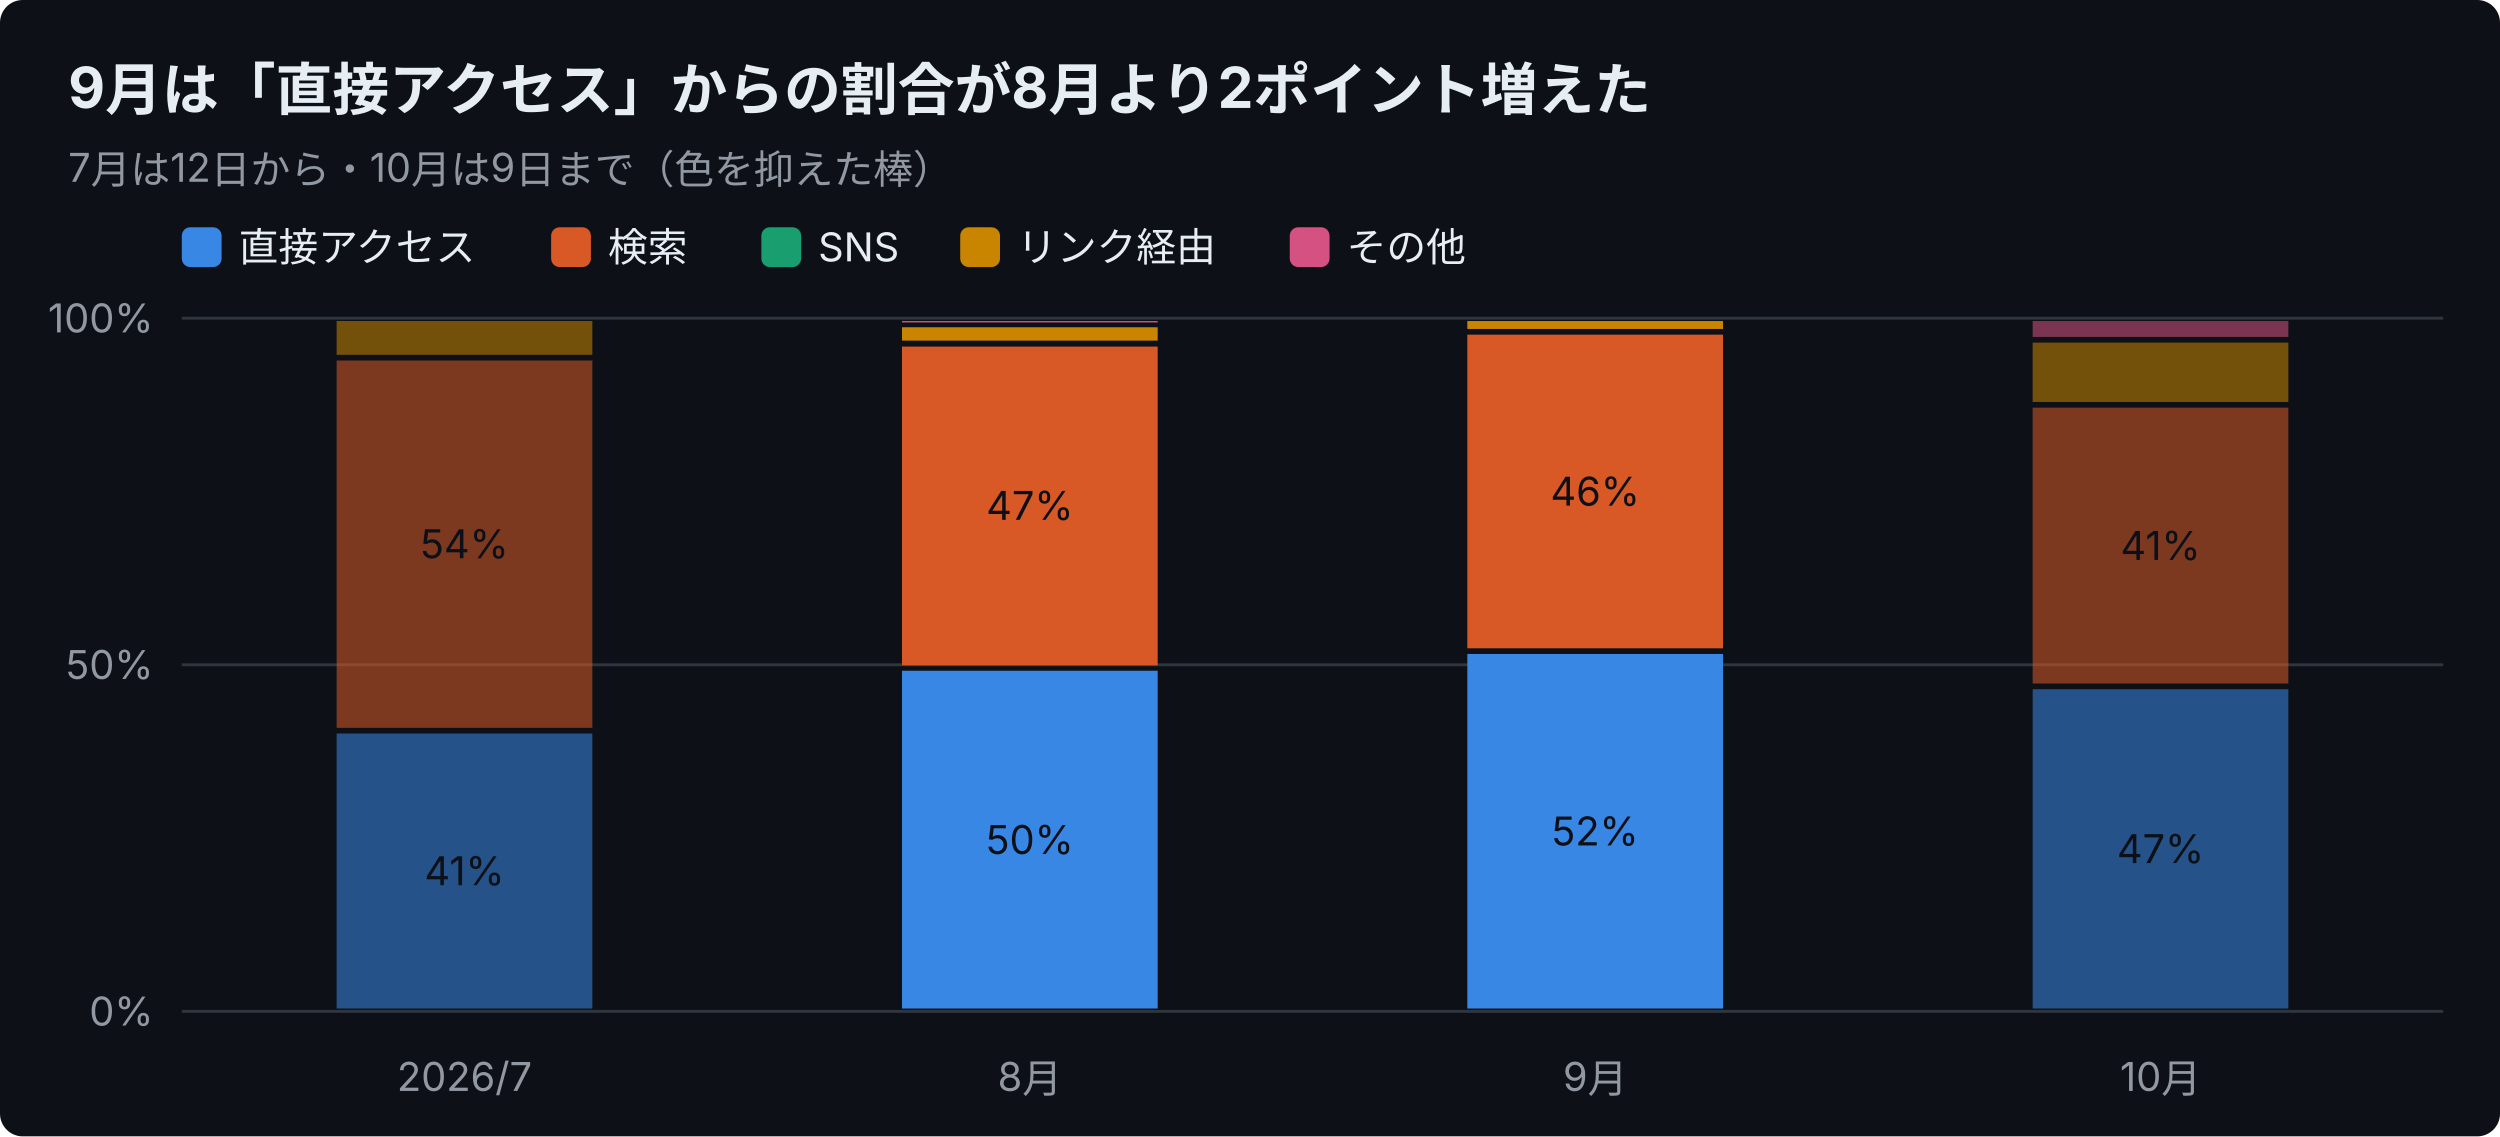
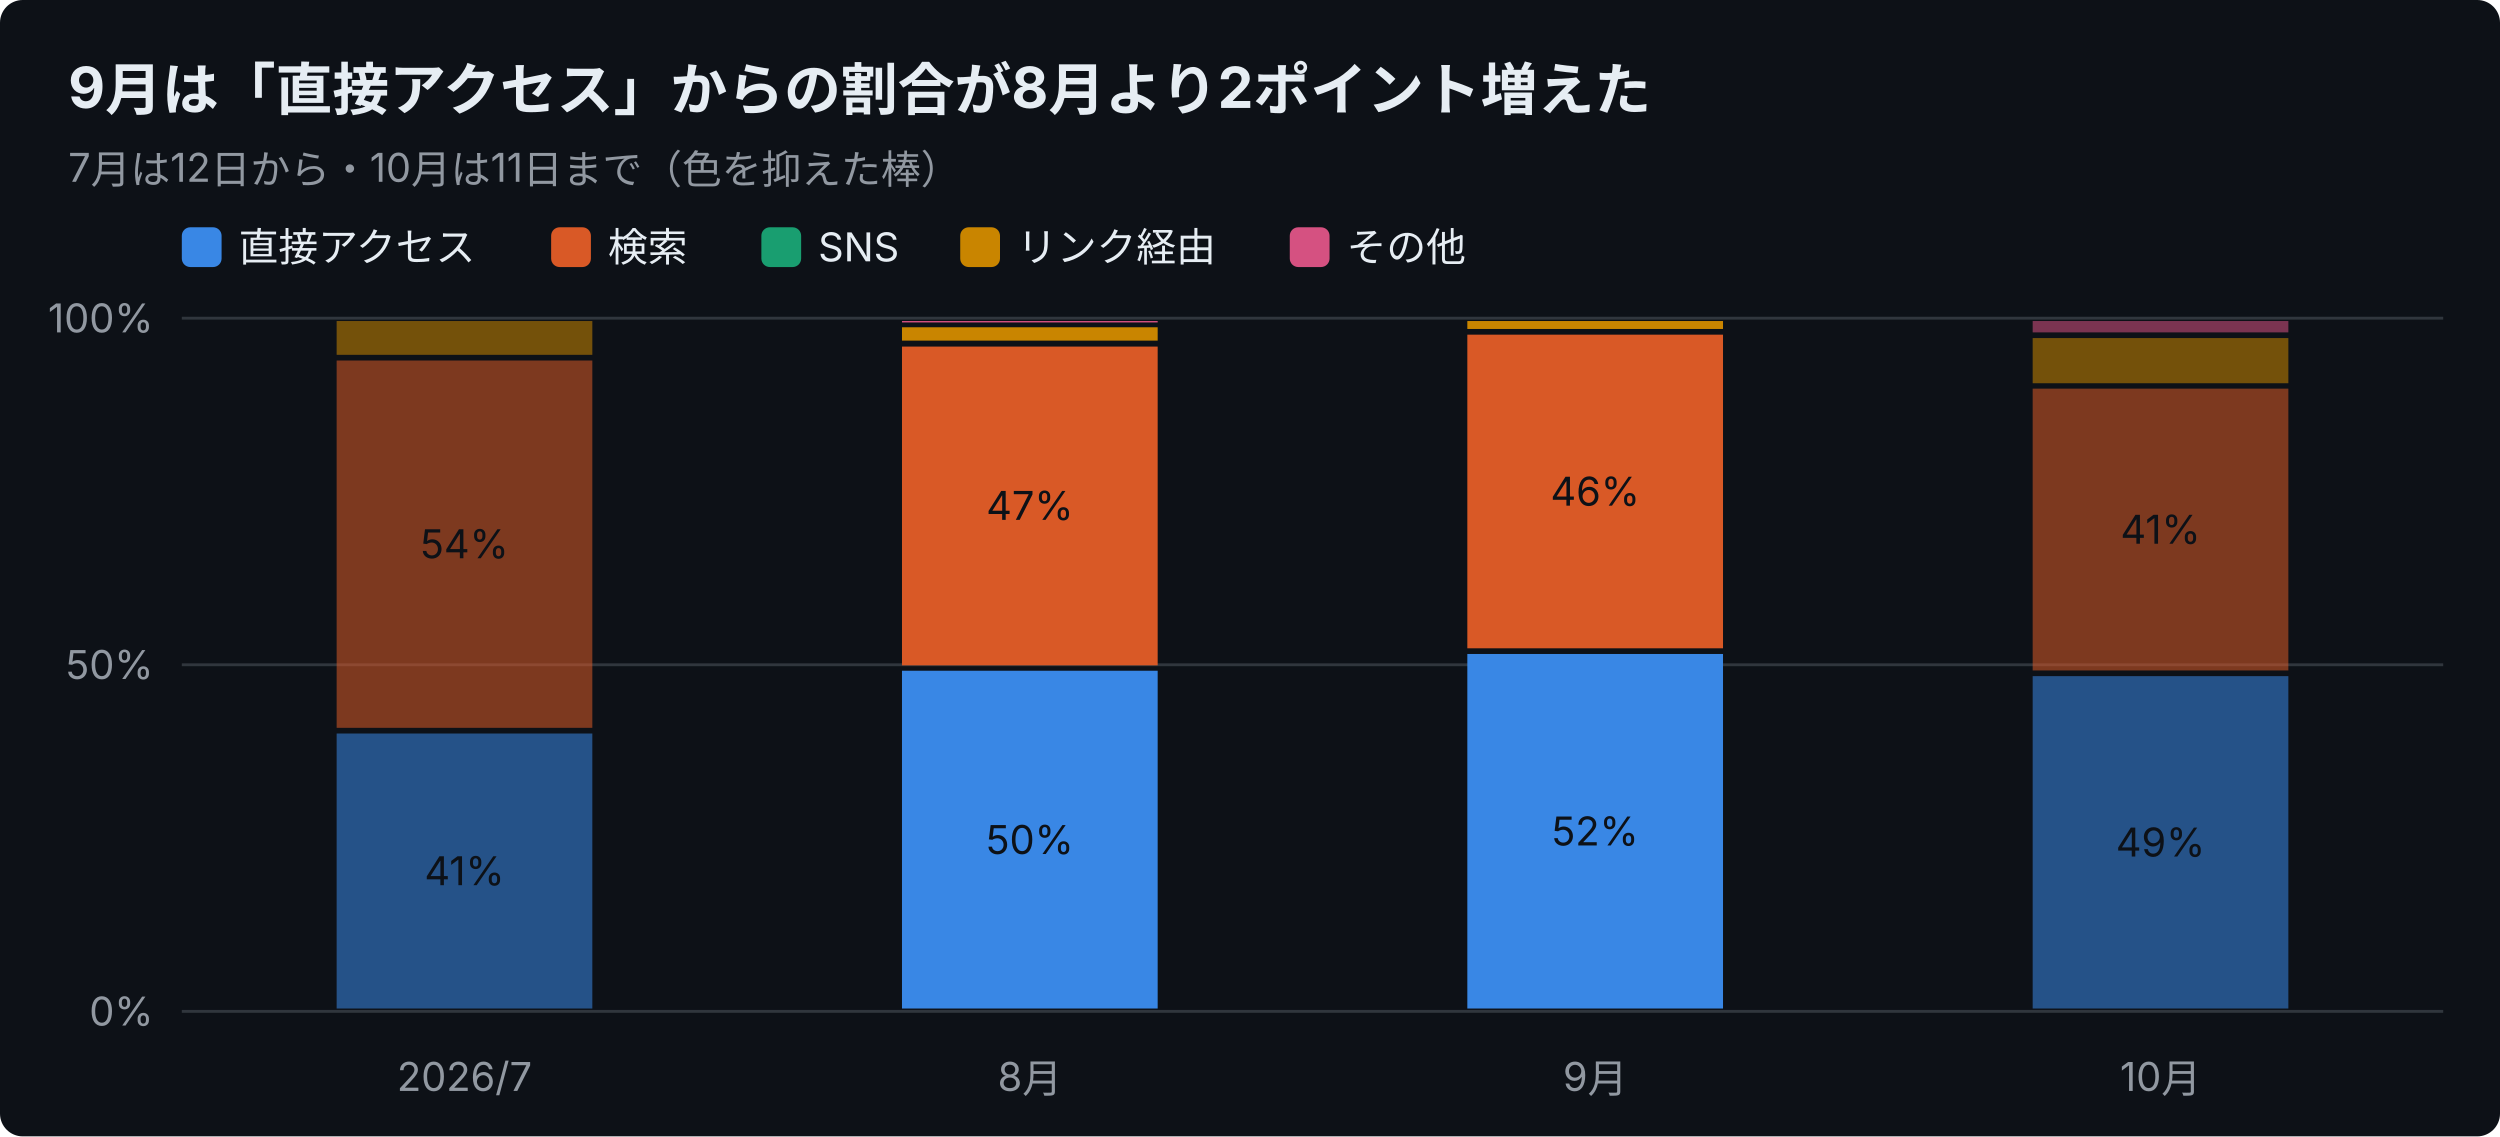
<svg xmlns="http://www.w3.org/2000/svg" width="880" height="400" viewBox="0 0 880 400" font-family="-apple-system,Segoe UI,Hiragino Sans,Noto Sans JP,Yu Gothic,sans-serif">
  <rect width="880" height="400" rx="8" fill="#0d1117" />
  <text x="24" y="38" font-size="20" font-weight="700" fill="#e6edf3">9月は「直接アクセス」からの割合が8月より2ポイント増えた</text>
-   <text x="24" y="64" font-size="14" fill="#9198a1">7月は12日から・10月は9日まで（色を抑えた棒）</text>
+   <text x="24" y="64" font-size="14" fill="#9198a1">7月は12日から・10月は11日まで（色を抑えた棒）</text>
  <rect x="64" y="80" width="14" height="14" rx="3" fill="#3987e5" />
  <text x="84" y="92" font-size="14" fill="#e6edf3">直接アクセス</text>
  <rect x="194" y="80" width="14" height="14" rx="3" fill="#d95926" />
  <text x="214" y="92" font-size="14" fill="#e6edf3">検索</text>
  <rect x="268" y="80" width="14" height="14" rx="3" fill="#199e70" />
  <text x="288" y="92" font-size="14" fill="#e6edf3">SNS</text>
  <rect x="338" y="80" width="14" height="14" rx="3" fill="#c98500" />
  <text x="358" y="92" font-size="14" fill="#e6edf3">リンク経由</text>
  <rect x="454" y="80" width="14" height="14" rx="3" fill="#d55181" />
  <text x="474" y="92" font-size="14" fill="#e6edf3">その他</text>
  <line x1="64" y1="356.0" x2="860" y2="356.0" stroke="#30363d" />
  <text x="54" y="361.0" font-size="14" text-anchor="end" fill="#9198a1">0%</text>
  <line x1="64" y1="234.0" x2="860" y2="234.0" stroke="#30363d" />
  <text x="54" y="239.0" font-size="14" text-anchor="end" fill="#9198a1">50%</text>
  <line x1="64" y1="112.0" x2="860" y2="112.0" stroke="#30363d" />
  <text x="54" y="117.0" font-size="14" text-anchor="end" fill="#9198a1">100%</text>
  <text x="163.5" y="384" font-size="14" text-anchor="middle" fill="#9198a1">2026/7</text>
  <rect x="118.5" y="258.2" width="90.0" height="96.8" fill="#3987e5" opacity="0.55" />
  <text x="163.5" y="311.6" font-size="14" text-anchor="middle" fill="#0d1117">41%</text>
  <rect x="118.5" y="126.9" width="90.0" height="129.3" fill="#d95926" opacity="0.55" />
  <text x="163.5" y="196.5" font-size="14" text-anchor="middle" fill="#0d1117">54%</text>
  <rect x="118.5" y="113.0" width="90.0" height="11.9" fill="#c98500" opacity="0.55" />
  <text x="362.5" y="384" font-size="14" text-anchor="middle" fill="#9198a1">8月</text>
  <rect x="317.5" y="236.1" width="90.0" height="118.9" fill="#3987e5" />
  <text x="362.5" y="300.6" font-size="14" text-anchor="middle" fill="#0d1117">50%</text>
  <rect x="317.5" y="122.0" width="90.0" height="112.2" fill="#d95926" />
  <text x="362.5" y="183.0" font-size="14" text-anchor="middle" fill="#0d1117">47%</text>
  <rect x="317.5" y="115.2" width="90.0" height="4.7" fill="#c98500" />
  <rect x="317.5" y="113.0" width="90.0" height="0.5" fill="#d55181" />
  <text x="561.5" y="384" font-size="14" text-anchor="middle" fill="#9198a1">9月</text>
  <rect x="516.5" y="230.2" width="90.0" height="124.8" fill="#3987e5" />
  <text x="561.5" y="297.6" font-size="14" text-anchor="middle" fill="#0d1117">52%</text>
  <rect x="516.5" y="117.8" width="90.0" height="110.4" fill="#d95926" />
  <text x="561.5" y="178.0" font-size="14" text-anchor="middle" fill="#0d1117">46%</text>
  <rect x="516.5" y="113.0" width="90.0" height="2.8" fill="#c98500" />
  <text x="760.5" y="384" font-size="14" text-anchor="middle" fill="#9198a1">10月</text>
-   <rect x="715.5" y="242.6" width="90.0" height="112.4" fill="#3987e5" opacity="0.55" />
-   <text x="760.5" y="303.8" font-size="14" text-anchor="middle" fill="#0d1117">47%</text>
-   <rect x="715.5" y="143.5" width="90.0" height="97.1" fill="#d95926" opacity="0.55" />
-   <text x="760.5" y="197.1" font-size="14" text-anchor="middle" fill="#0d1117">41%</text>
-   <rect x="715.5" y="120.6" width="90.0" height="20.9" fill="#c98500" opacity="0.55" />
-   <rect x="715.5" y="113.0" width="90.0" height="5.6" fill="#d55181" opacity="0.55" />
+   <rect x="715.5" y="238.0" width="90.0" height="117.0" fill="#3987e5" opacity="0.55" />
+   <text x="760.5" y="301.5" font-size="14" text-anchor="middle" fill="#0d1117">49%</text>
+   <rect x="715.5" y="136.8" width="90.0" height="99.2" fill="#d95926" opacity="0.55" />
+   <text x="760.5" y="191.4" font-size="14" text-anchor="middle" fill="#0d1117">41%</text>
+   <rect x="715.5" y="119.0" width="90.0" height="15.9" fill="#c98500" opacity="0.55" />
+   <rect x="715.5" y="113.0" width="90.0" height="4.0" fill="#d55181" opacity="0.55" />
</svg>
